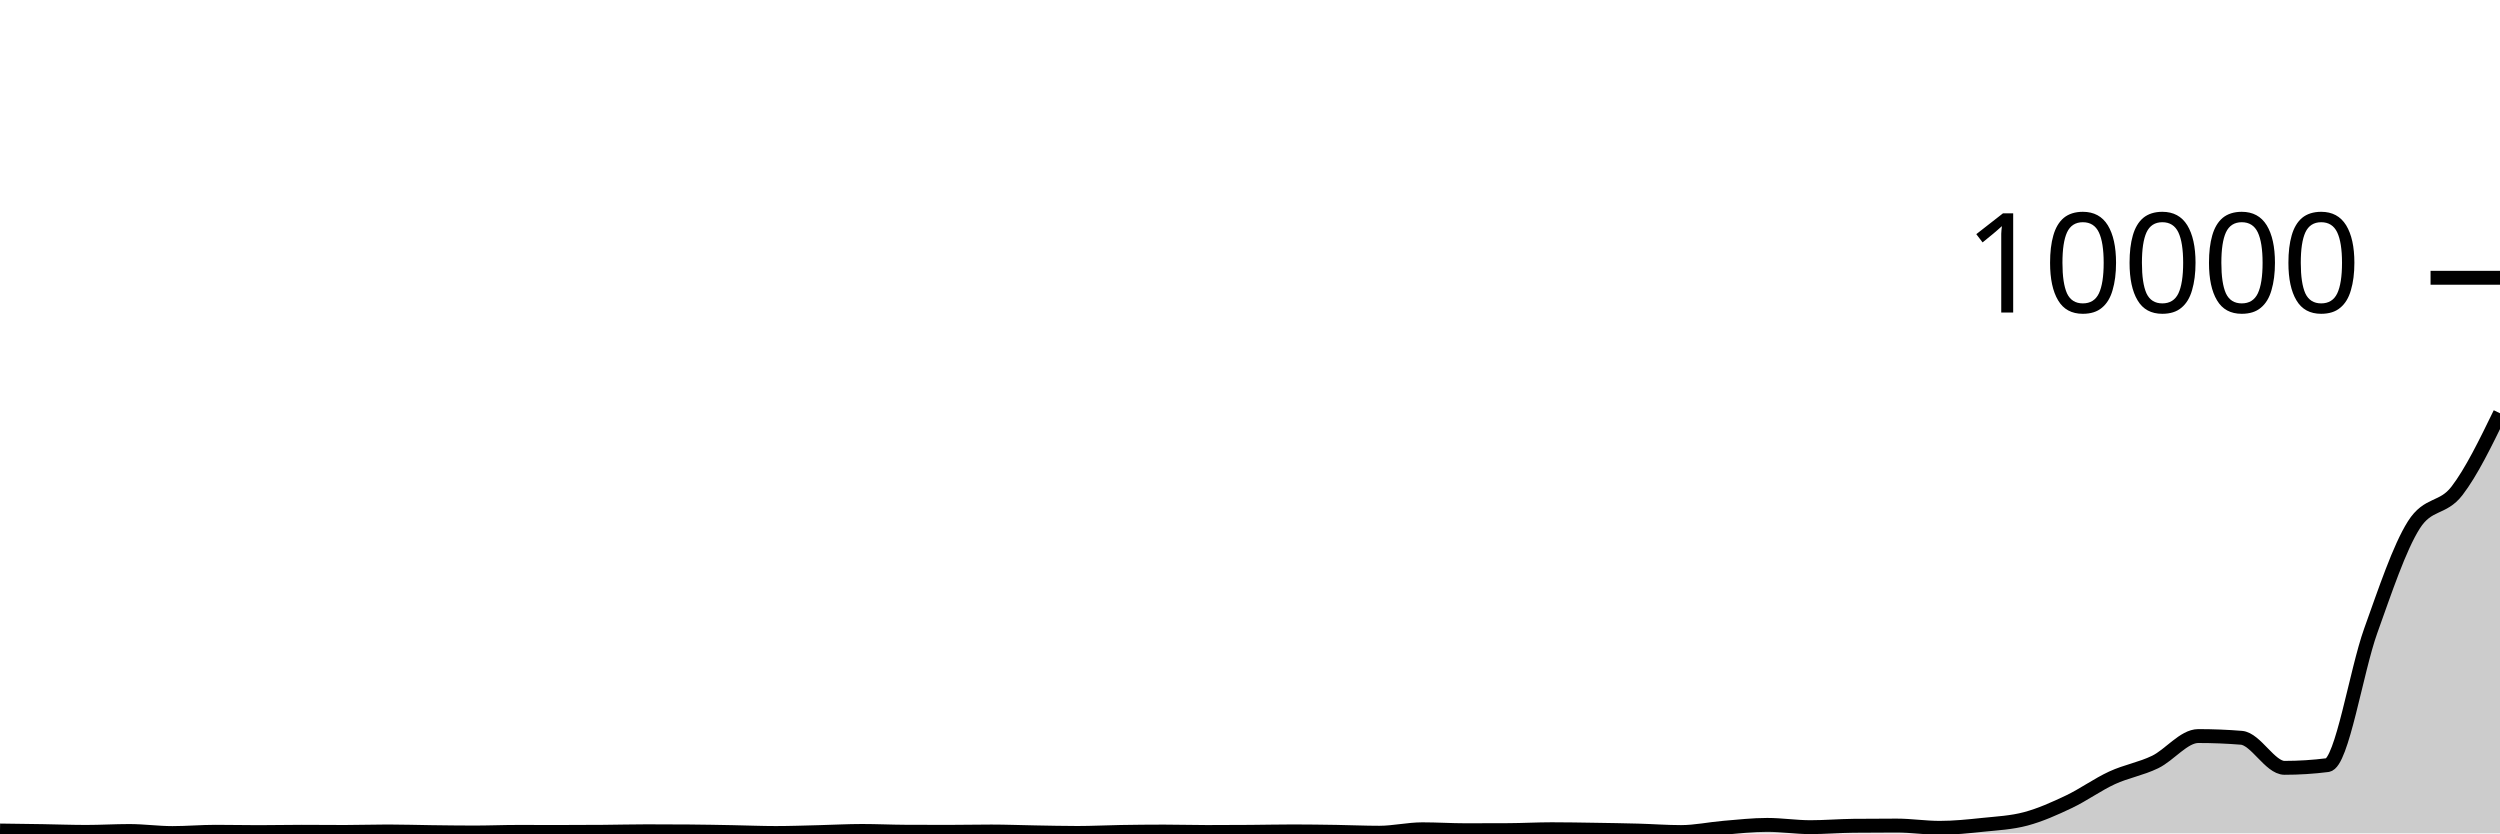
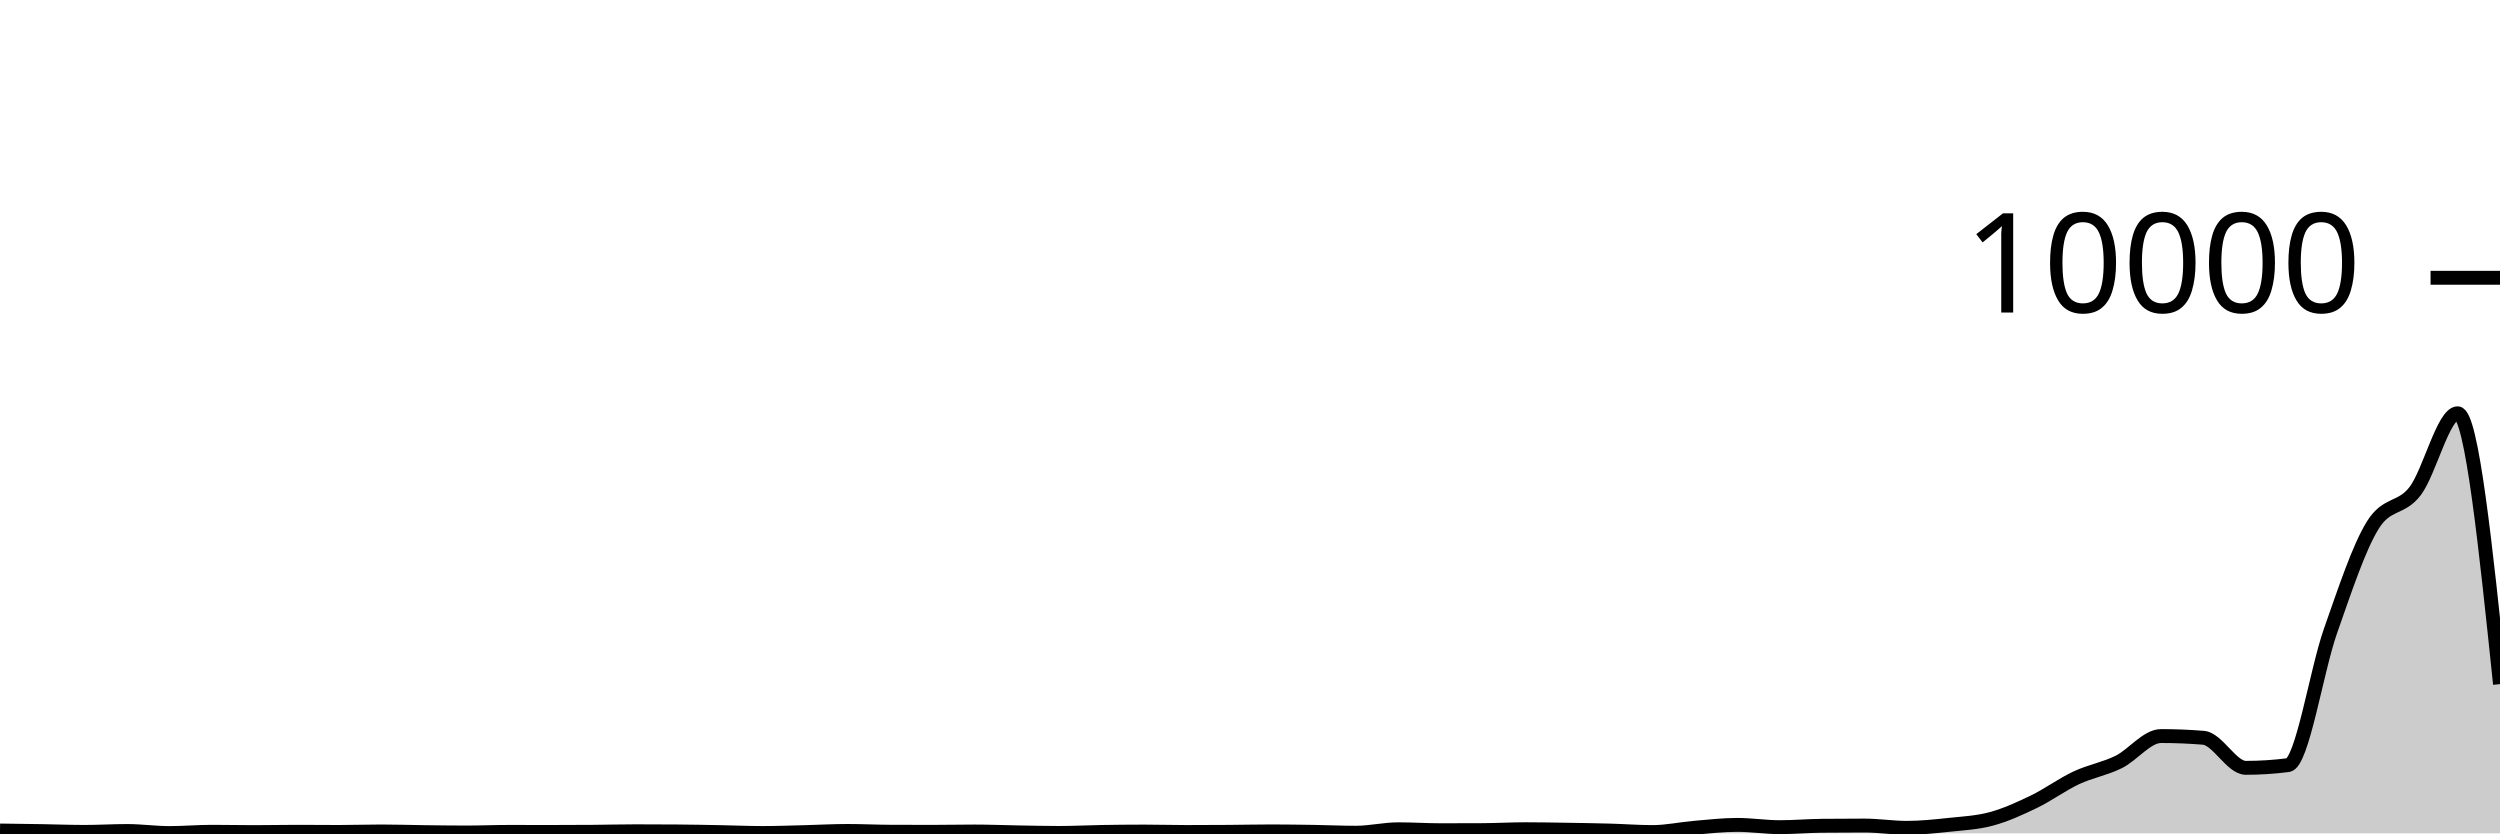
<svg xmlns="http://www.w3.org/2000/svg" viewBox="0 0 180 60">
  <g transform="translate(0,20)">
-     <path class="area" fill="rgba(0, 0, 0, 0.2)" d="M0,39.796C1.034,39.81,2.069,39.823,3.103,39.84C4.138,39.857,5.172,39.896,6.207,39.896C7.241,39.896,8.276,39.832,9.31,39.832C10.345,39.832,11.379,39.98,12.414,39.98C13.448,39.98,14.483,39.888,15.517,39.888C16.552,39.888,17.586,39.912,18.621,39.912C19.655,39.912,20.69,39.888,21.724,39.888C22.759,39.888,23.793,39.9,24.828,39.9C25.862,39.9,26.897,39.864,27.931,39.864C28.966,39.864,30,39.899,31.034,39.912C32.069,39.925,33.103,39.94,34.138,39.94C35.172,39.94,36.207,39.896,37.241,39.896C38.276,39.896,39.31,39.9,40.345,39.9C41.379,39.9,42.414,39.896,43.448,39.888C44.483,39.88,45.517,39.852,46.552,39.852C47.586,39.852,48.621,39.856,49.655,39.864C50.69,39.872,51.724,39.893,52.759,39.912C53.793,39.931,54.828,39.976,55.862,39.976C56.897,39.976,57.931,39.937,58.966,39.912C60,39.887,61.034,39.828,62.069,39.828C63.103,39.828,64.138,39.879,65.172,39.884C66.207,39.889,67.241,39.892,68.276,39.892C69.31,39.892,70.345,39.868,71.379,39.868C72.414,39.868,73.448,39.911,74.483,39.928C75.517,39.945,76.552,39.972,77.586,39.972C78.621,39.972,79.655,39.917,80.69,39.9C81.724,39.883,82.759,39.872,83.793,39.872C84.828,39.872,85.862,39.904,86.897,39.904C87.931,39.904,88.966,39.899,90,39.892C91.034,39.885,92.069,39.86,93.103,39.86C94.138,39.86,95.172,39.876,96.207,39.892C97.241,39.908,98.276,39.956,99.31,39.956C100.345,39.956,101.379,39.708,102.414,39.708C103.448,39.708,104.483,39.776,105.517,39.776C106.552,39.776,107.586,39.773,108.621,39.768C109.655,39.763,110.69,39.704,111.724,39.704C112.759,39.704,113.793,39.724,114.828,39.74C115.862,39.756,116.897,39.772,117.931,39.8C118.966,39.828,120,39.908,121.034,39.908C122.069,39.908,123.103,39.682,124.138,39.596C125.172,39.51,126.207,39.392,127.241,39.392C128.276,39.392,129.31,39.556,130.345,39.556C131.379,39.556,132.414,39.467,133.448,39.456C134.483,39.445,135.517,39.44,136.552,39.44C137.586,39.44,138.621,39.604,139.655,39.604C140.69,39.604,141.724,39.496,142.759,39.388C143.793,39.28,144.828,39.233,145.862,38.956C146.897,38.679,147.931,38.216,148.966,37.724C150,37.232,151.034,36.481,152.069,36.004C153.103,35.527,154.138,35.365,155.172,34.864C156.207,34.363,157.241,32.996,158.276,32.996C159.31,32.996,160.345,33.037,161.379,33.12C162.414,33.203,163.448,35.284,164.483,35.284C165.517,35.284,166.552,35.219,167.586,35.088C168.621,34.957,169.655,28.305,170.69,25.424C171.724,22.543,172.759,19.435,173.793,17.8C174.828,16.165,175.862,16.689,176.897,15.348C177.931,14.007,178.966,11.882,180,9.756L180,40C178.966,40,177.931,40,176.897,40C175.862,40,174.828,40,173.793,40C172.759,40,171.724,40,170.69,40C169.655,40,168.621,40,167.586,40C166.552,40,165.517,40,164.483,40C163.448,40,162.414,40,161.379,40C160.345,40,159.31,40,158.276,40C157.241,40,156.207,40,155.172,40C154.138,40,153.103,40,152.069,40C151.034,40,150,40,148.966,40C147.931,40,146.897,40,145.862,40C144.828,40,143.793,40,142.759,40C141.724,40,140.69,40,139.655,40C138.621,40,137.586,40,136.552,40C135.517,40,134.483,40,133.448,40C132.414,40,131.379,40,130.345,40C129.31,40,128.276,40,127.241,40C126.207,40,125.172,40,124.138,40C123.103,40,122.069,40,121.034,40C120,40,118.966,40,117.931,40C116.897,40,115.862,40,114.828,40C113.793,40,112.759,40,111.724,40C110.69,40,109.655,40,108.621,40C107.586,40,106.552,40,105.517,40C104.483,40,103.448,40,102.414,40C101.379,40,100.345,40,99.31,40C98.276,40,97.241,40,96.207,40C95.172,40,94.138,40,93.103,40C92.069,40,91.034,40,90,40C88.966,40,87.931,40,86.897,40C85.862,40,84.828,40,83.793,40C82.759,40,81.724,40,80.69,40C79.655,40,78.621,40,77.586,40C76.552,40,75.517,40,74.483,40C73.448,40,72.414,40,71.379,40C70.345,40,69.31,40,68.276,40C67.241,40,66.207,40,65.172,40C64.138,40,63.103,40,62.069,40C61.034,40,60,40,58.966,40C57.931,40,56.897,40,55.862,40C54.828,40,53.793,40,52.759,40C51.724,40,50.69,40,49.655,40C48.621,40,47.586,40,46.552,40C45.517,40,44.483,40,43.448,40C42.414,40,41.379,40,40.345,40C39.31,40,38.276,40,37.241,40C36.207,40,35.172,40,34.138,40C33.103,40,32.069,40,31.034,40C30,40,28.966,40,27.931,40C26.897,40,25.862,40,24.828,40C23.793,40,22.759,40,21.724,40C20.69,40,19.655,40,18.621,40C17.586,40,16.552,40,15.517,40C14.483,40,13.448,40,12.414,40C11.379,40,10.345,40,9.31,40C8.276,40,7.241,40,6.207,40C5.172,40,4.138,40,3.103,40C2.069,40,1.034,40,0,40Z" />
-     <path class="line" stroke="black" fill="none" d="M0,39.796C1.034,39.81,2.069,39.823,3.103,39.84C4.138,39.857,5.172,39.896,6.207,39.896C7.241,39.896,8.276,39.832,9.31,39.832C10.345,39.832,11.379,39.98,12.414,39.98C13.448,39.98,14.483,39.888,15.517,39.888C16.552,39.888,17.586,39.912,18.621,39.912C19.655,39.912,20.69,39.888,21.724,39.888C22.759,39.888,23.793,39.9,24.828,39.9C25.862,39.9,26.897,39.864,27.931,39.864C28.966,39.864,30,39.899,31.034,39.912C32.069,39.925,33.103,39.94,34.138,39.94C35.172,39.94,36.207,39.896,37.241,39.896C38.276,39.896,39.31,39.9,40.345,39.9C41.379,39.9,42.414,39.896,43.448,39.888C44.483,39.88,45.517,39.852,46.552,39.852C47.586,39.852,48.621,39.856,49.655,39.864C50.69,39.872,51.724,39.893,52.759,39.912C53.793,39.931,54.828,39.976,55.862,39.976C56.897,39.976,57.931,39.937,58.966,39.912C60,39.887,61.034,39.828,62.069,39.828C63.103,39.828,64.138,39.879,65.172,39.884C66.207,39.889,67.241,39.892,68.276,39.892C69.31,39.892,70.345,39.868,71.379,39.868C72.414,39.868,73.448,39.911,74.483,39.928C75.517,39.945,76.552,39.972,77.586,39.972C78.621,39.972,79.655,39.917,80.69,39.9C81.724,39.883,82.759,39.872,83.793,39.872C84.828,39.872,85.862,39.904,86.897,39.904C87.931,39.904,88.966,39.899,90,39.892C91.034,39.885,92.069,39.86,93.103,39.86C94.138,39.86,95.172,39.876,96.207,39.892C97.241,39.908,98.276,39.956,99.31,39.956C100.345,39.956,101.379,39.708,102.414,39.708C103.448,39.708,104.483,39.776,105.517,39.776C106.552,39.776,107.586,39.773,108.621,39.768C109.655,39.763,110.69,39.704,111.724,39.704C112.759,39.704,113.793,39.724,114.828,39.74C115.862,39.756,116.897,39.772,117.931,39.8C118.966,39.828,120,39.908,121.034,39.908C122.069,39.908,123.103,39.682,124.138,39.596C125.172,39.51,126.207,39.392,127.241,39.392C128.276,39.392,129.31,39.556,130.345,39.556C131.379,39.556,132.414,39.467,133.448,39.456C134.483,39.445,135.517,39.44,136.552,39.44C137.586,39.44,138.621,39.604,139.655,39.604C140.69,39.604,141.724,39.496,142.759,39.388C143.793,39.28,144.828,39.233,145.862,38.956C146.897,38.679,147.931,38.216,148.966,37.724C150,37.232,151.034,36.481,152.069,36.004C153.103,35.527,154.138,35.365,155.172,34.864C156.207,34.363,157.241,32.996,158.276,32.996C159.31,32.996,160.345,33.037,161.379,33.12C162.414,33.203,163.448,35.284,164.483,35.284C165.517,35.284,166.552,35.219,167.586,35.088C168.621,34.957,169.655,28.305,170.69,25.424C171.724,22.543,172.759,19.435,173.793,17.8C174.828,16.165,175.862,16.689,176.897,15.348C177.931,14.007,178.966,11.882,180,9.756" />
+     <path class="area" fill="rgba(0, 0, 0, 0.2)" d="M0,39.796C1.017,39.81,2.034,39.823,3.051,39.84C4.068,39.857,5.085,39.896,6.102,39.896C7.119,39.896,8.136,39.832,9.153,39.832C10.169,39.832,11.186,39.98,12.203,39.98C13.22,39.98,14.237,39.888,15.254,39.888C16.271,39.888,17.288,39.912,18.305,39.912C19.322,39.912,20.339,39.888,21.356,39.888C22.373,39.888,23.39,39.9,24.407,39.9C25.424,39.9,26.441,39.864,27.458,39.864C28.475,39.864,29.492,39.899,30.508,39.912C31.525,39.925,32.542,39.94,33.559,39.94C34.576,39.94,35.593,39.896,36.61,39.896C37.627,39.896,38.644,39.9,39.661,39.9C40.678,39.9,41.695,39.896,42.712,39.888C43.729,39.88,44.746,39.852,45.763,39.852C46.78,39.852,47.797,39.856,48.814,39.864C49.831,39.872,50.847,39.893,51.864,39.912C52.881,39.931,53.898,39.976,54.915,39.976C55.932,39.976,56.949,39.937,57.966,39.912C58.983,39.887,60,39.828,61.017,39.828C62.034,39.828,63.051,39.879,64.068,39.884C65.085,39.889,66.102,39.892,67.119,39.892C68.136,39.892,69.153,39.868,70.169,39.868C71.186,39.868,72.203,39.911,73.22,39.928C74.237,39.945,75.254,39.972,76.271,39.972C77.288,39.972,78.305,39.917,79.322,39.9C80.339,39.883,81.356,39.872,82.373,39.872C83.39,39.872,84.407,39.904,85.424,39.904C86.441,39.904,87.458,39.899,88.475,39.892C89.492,39.885,90.508,39.86,91.525,39.86C92.542,39.86,93.559,39.876,94.576,39.892C95.593,39.908,96.61,39.956,97.627,39.956C98.644,39.956,99.661,39.708,100.678,39.708C101.695,39.708,102.712,39.776,103.729,39.776C104.746,39.776,105.763,39.773,106.78,39.768C107.797,39.763,108.814,39.704,109.831,39.704C110.847,39.704,111.864,39.724,112.881,39.74C113.898,39.756,114.915,39.772,115.932,39.8C116.949,39.828,117.966,39.908,118.983,39.908C120,39.908,121.017,39.682,122.034,39.596C123.051,39.51,124.068,39.392,125.085,39.392C126.102,39.392,127.119,39.556,128.136,39.556C129.153,39.556,130.169,39.467,131.186,39.456C132.203,39.445,133.22,39.44,134.237,39.44C135.254,39.44,136.271,39.604,137.288,39.604C138.305,39.604,139.322,39.496,140.339,39.388C141.356,39.28,142.373,39.233,143.39,38.956C144.407,38.679,145.424,38.216,146.441,37.724C147.458,37.232,148.475,36.481,149.492,36.004C150.508,35.527,151.525,35.365,152.542,34.864C153.559,34.363,154.576,32.996,155.593,32.996C156.61,32.996,157.627,33.037,158.644,33.12C159.661,33.203,160.678,35.284,161.695,35.284C162.712,35.284,163.729,35.219,164.746,35.088C165.763,34.957,166.78,28.305,167.797,25.424C168.814,22.543,169.831,19.435,170.847,17.8C171.864,16.165,172.881,16.689,173.898,15.348C174.915,14.007,175.932,9.756,176.949,9.756C177.966,9.756,178.983,19.506,180,29.256L180,40C178.983,40,177.966,40,176.949,40C175.932,40,174.915,40,173.898,40C172.881,40,171.864,40,170.847,40C169.831,40,168.814,40,167.797,40C166.78,40,165.763,40,164.746,40C163.729,40,162.712,40,161.695,40C160.678,40,159.661,40,158.644,40C157.627,40,156.61,40,155.593,40C154.576,40,153.559,40,152.542,40C151.525,40,150.508,40,149.492,40C148.475,40,147.458,40,146.441,40C145.424,40,144.407,40,143.39,40C142.373,40,141.356,40,140.339,40C139.322,40,138.305,40,137.288,40C136.271,40,135.254,40,134.237,40C133.22,40,132.203,40,131.186,40C130.169,40,129.153,40,128.136,40C127.119,40,126.102,40,125.085,40C124.068,40,123.051,40,122.034,40C121.017,40,120,40,118.983,40C117.966,40,116.949,40,115.932,40C114.915,40,113.898,40,112.881,40C111.864,40,110.847,40,109.831,40C108.814,40,107.797,40,106.78,40C105.763,40,104.746,40,103.729,40C102.712,40,101.695,40,100.678,40C99.661,40,98.644,40,97.627,40C96.61,40,95.593,40,94.576,40C93.559,40,92.542,40,91.525,40C90.508,40,89.492,40,88.475,40C87.458,40,86.441,40,85.424,40C84.407,40,83.39,40,82.373,40C81.356,40,80.339,40,79.322,40C78.305,40,77.288,40,76.271,40C75.254,40,74.237,40,73.22,40C72.203,40,71.186,40,70.169,40C69.153,40,68.136,40,67.119,40C66.102,40,65.085,40,64.068,40C63.051,40,62.034,40,61.017,40C60,40,58.983,40,57.966,40C56.949,40,55.932,40,54.915,40C53.898,40,52.881,40,51.864,40C50.847,40,49.831,40,48.814,40C47.797,40,46.78,40,45.763,40C44.746,40,43.729,40,42.712,40C41.695,40,40.678,40,39.661,40C38.644,40,37.627,40,36.61,40C35.593,40,34.576,40,33.559,40C32.542,40,31.525,40,30.508,40C29.492,40,28.475,40,27.458,40C26.441,40,25.424,40,24.407,40C23.39,40,22.373,40,21.356,40C20.339,40,19.322,40,18.305,40C17.288,40,16.271,40,15.254,40C14.237,40,13.22,40,12.203,40C11.186,40,10.169,40,9.153,40C8.136,40,7.119,40,6.102,40C5.085,40,4.068,40,3.051,40C2.034,40,1.017,40,0,40Z" />
+     <path class="line" stroke="black" fill="none" d="M0,39.796C1.017,39.81,2.034,39.823,3.051,39.84C4.068,39.857,5.085,39.896,6.102,39.896C7.119,39.896,8.136,39.832,9.153,39.832C10.169,39.832,11.186,39.98,12.203,39.98C13.22,39.98,14.237,39.888,15.254,39.888C16.271,39.888,17.288,39.912,18.305,39.912C19.322,39.912,20.339,39.888,21.356,39.888C22.373,39.888,23.39,39.9,24.407,39.9C25.424,39.9,26.441,39.864,27.458,39.864C28.475,39.864,29.492,39.899,30.508,39.912C31.525,39.925,32.542,39.94,33.559,39.94C34.576,39.94,35.593,39.896,36.61,39.896C37.627,39.896,38.644,39.9,39.661,39.9C40.678,39.9,41.695,39.896,42.712,39.888C43.729,39.88,44.746,39.852,45.763,39.852C46.78,39.852,47.797,39.856,48.814,39.864C49.831,39.872,50.847,39.893,51.864,39.912C52.881,39.931,53.898,39.976,54.915,39.976C55.932,39.976,56.949,39.937,57.966,39.912C58.983,39.887,60,39.828,61.017,39.828C62.034,39.828,63.051,39.879,64.068,39.884C65.085,39.889,66.102,39.892,67.119,39.892C68.136,39.892,69.153,39.868,70.169,39.868C71.186,39.868,72.203,39.911,73.22,39.928C74.237,39.945,75.254,39.972,76.271,39.972C77.288,39.972,78.305,39.917,79.322,39.9C80.339,39.883,81.356,39.872,82.373,39.872C83.39,39.872,84.407,39.904,85.424,39.904C86.441,39.904,87.458,39.899,88.475,39.892C89.492,39.885,90.508,39.86,91.525,39.86C92.542,39.86,93.559,39.876,94.576,39.892C95.593,39.908,96.61,39.956,97.627,39.956C98.644,39.956,99.661,39.708,100.678,39.708C101.695,39.708,102.712,39.776,103.729,39.776C104.746,39.776,105.763,39.773,106.78,39.768C107.797,39.763,108.814,39.704,109.831,39.704C110.847,39.704,111.864,39.724,112.881,39.74C113.898,39.756,114.915,39.772,115.932,39.8C116.949,39.828,117.966,39.908,118.983,39.908C120,39.908,121.017,39.682,122.034,39.596C123.051,39.51,124.068,39.392,125.085,39.392C126.102,39.392,127.119,39.556,128.136,39.556C129.153,39.556,130.169,39.467,131.186,39.456C132.203,39.445,133.22,39.44,134.237,39.44C135.254,39.44,136.271,39.604,137.288,39.604C138.305,39.604,139.322,39.496,140.339,39.388C141.356,39.28,142.373,39.233,143.39,38.956C144.407,38.679,145.424,38.216,146.441,37.724C147.458,37.232,148.475,36.481,149.492,36.004C150.508,35.527,151.525,35.365,152.542,34.864C153.559,34.363,154.576,32.996,155.593,32.996C156.61,32.996,157.627,33.037,158.644,33.12C159.661,33.203,160.678,35.284,161.695,35.284C162.712,35.284,163.729,35.219,164.746,35.088C165.763,34.957,166.78,28.305,167.797,25.424C168.814,22.543,169.831,19.435,170.847,17.8C171.864,16.165,172.881,16.689,173.898,15.348C174.915,14.007,175.932,9.756,176.949,9.756C177.966,9.756,178.983,19.506,180,29.256" />
    <path class="axis-ceiling" stroke-width="1" stroke="black" fill="none" d="M175,0L180,0" />
    <text class="axis-ceiling-label" font-family="sans-serif" text-anchor="end" font-size="10px" x="170" y="2.5">10000</text>
  </g>
</svg>
